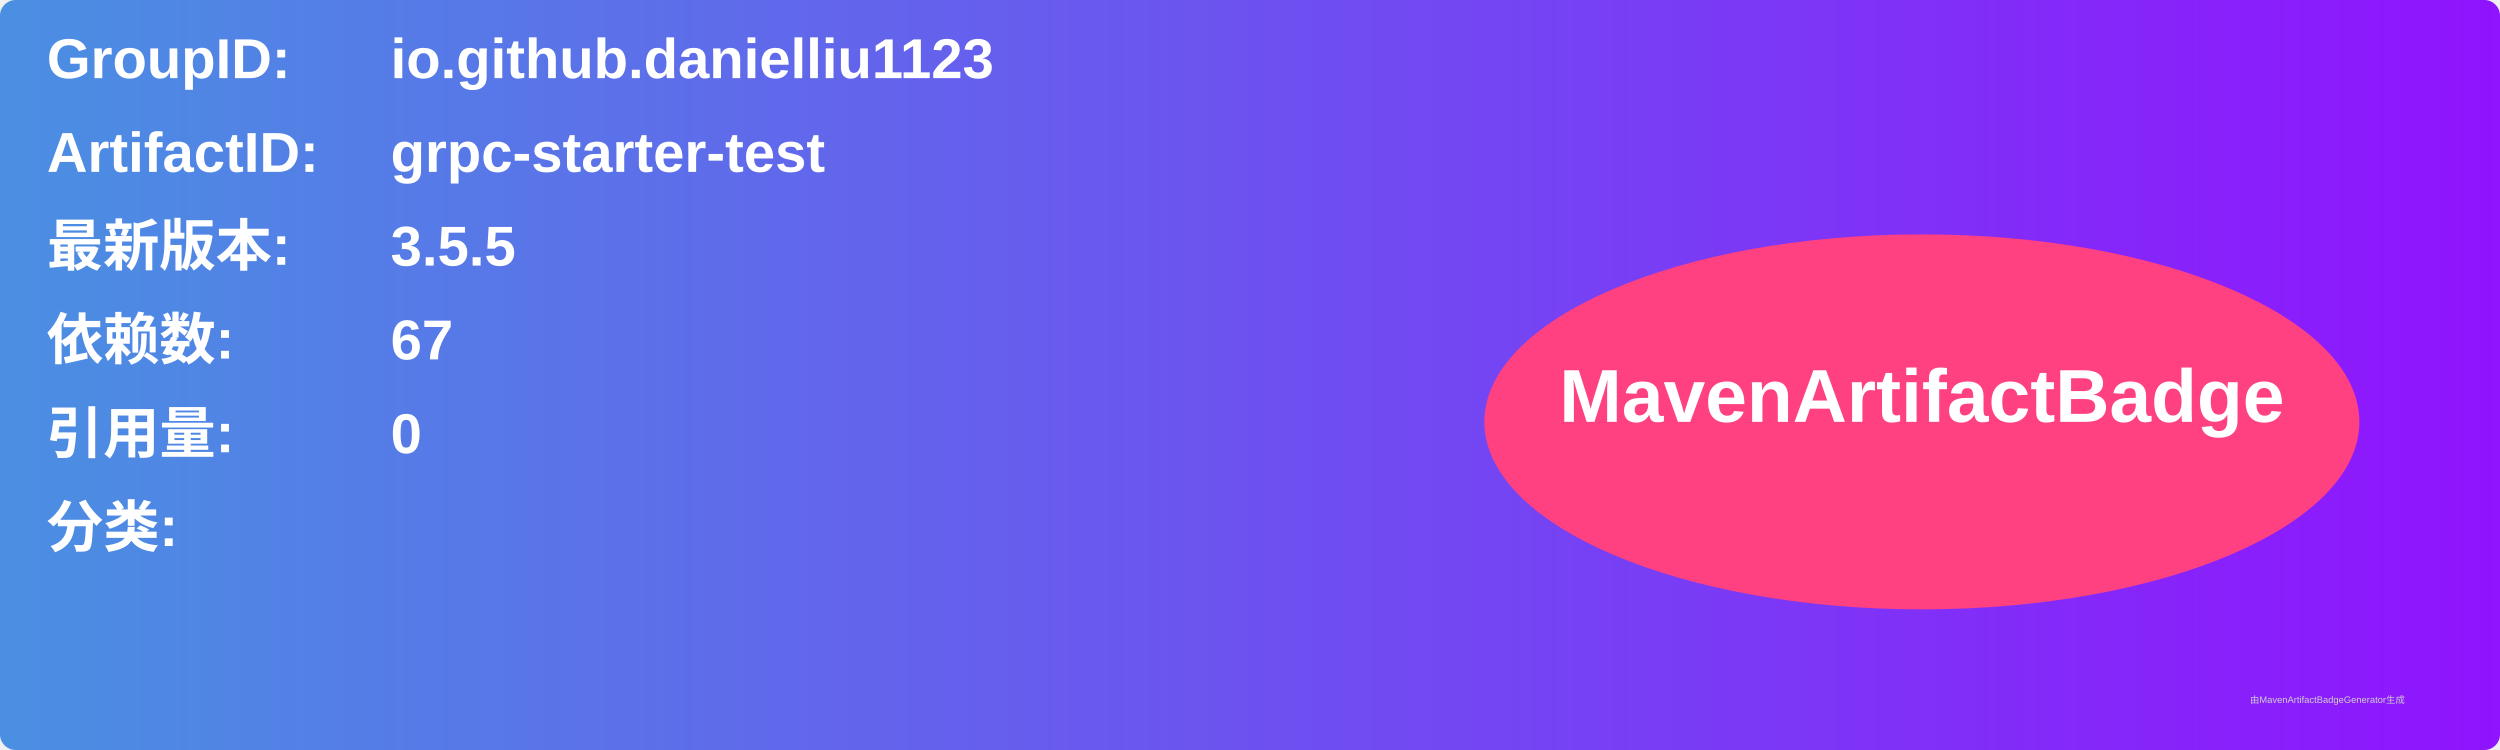
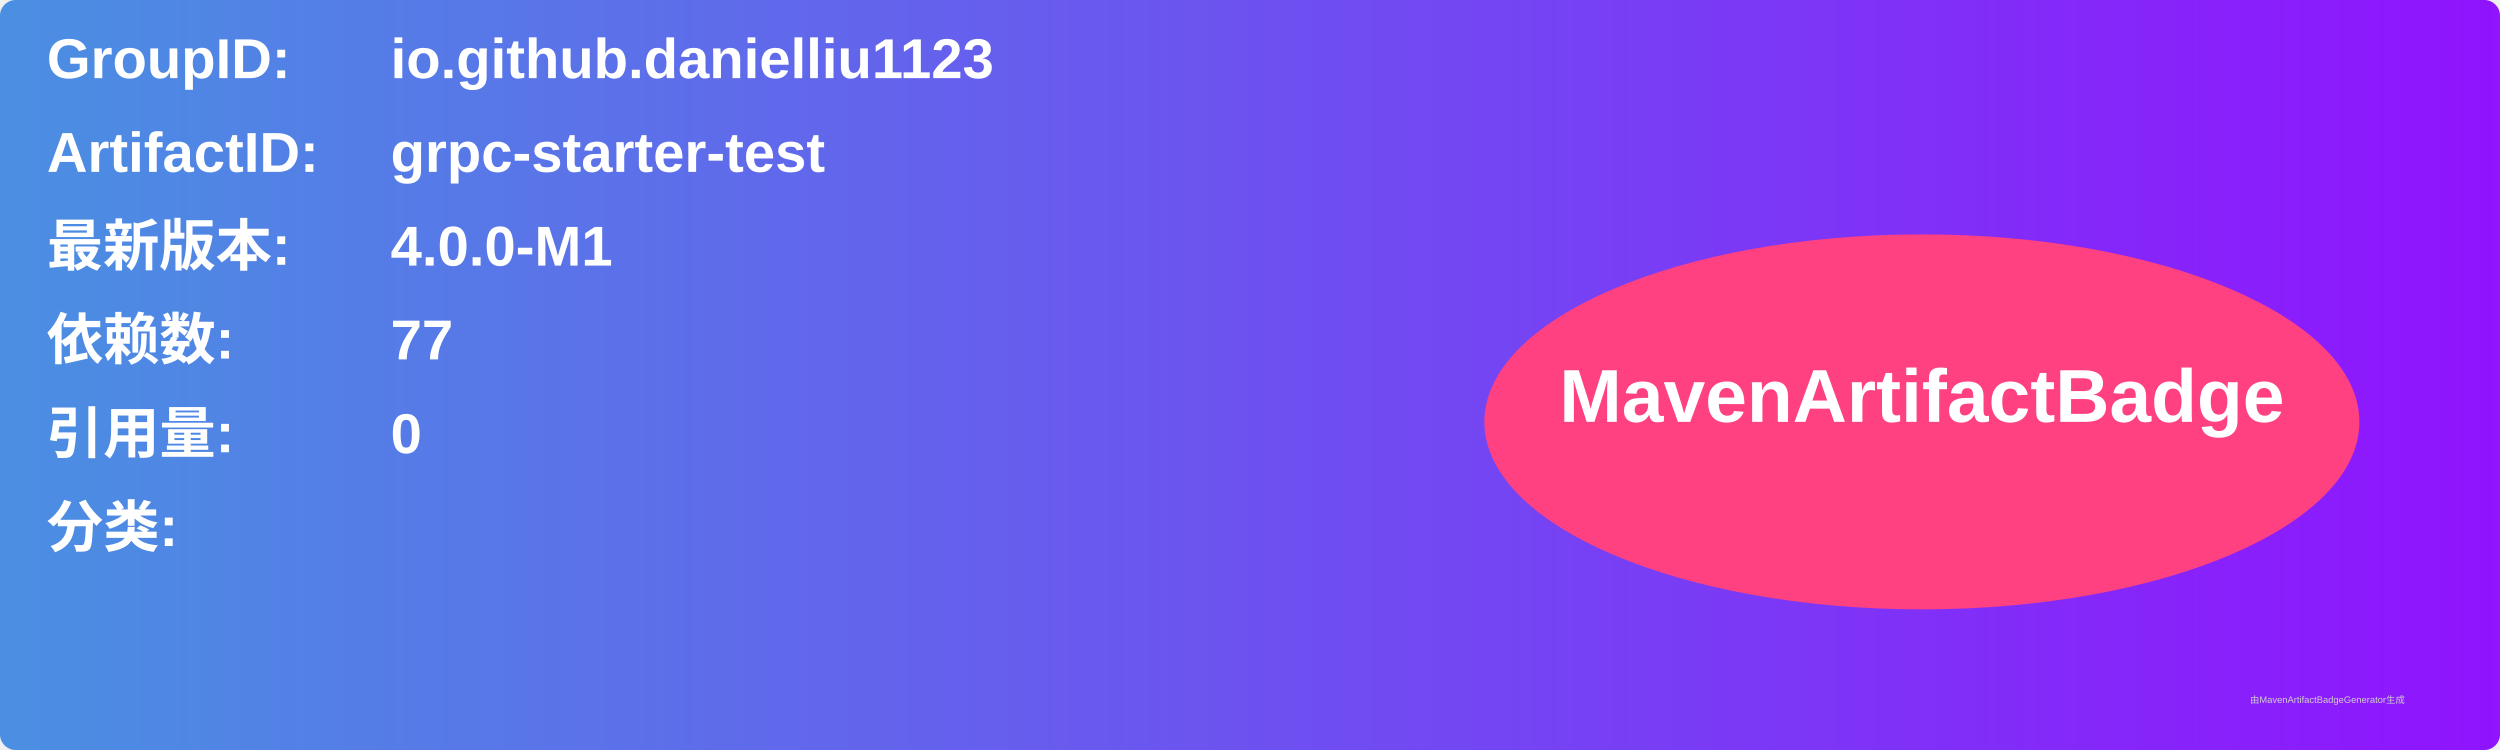
<svg xmlns="http://www.w3.org/2000/svg" width="800" height="240" viewBox="0 0 800 240">
  <linearGradient id="grad" x1="0%" y1="0%" x2="100%" y2="0%">
    <stop offset="0%" stop-color="#4a90e2" />
    <stop offset="100%" stop-color="#9013fe" />
  </linearGradient>
  <rect width="100%" height="100%" rx="5" ry="5" fill="url(#grad)" />
  <g transform="translate(15, 15)">
    <text x="0" y="10" font-family="Arial" font-size="18" fill="white" font-weight="bold" width="260">GroupID:</text>
    <text x="110" y="10" font-family="Arial" font-size="18" fill="white" font-weight="bold" width="460">io.github.danielliu1123</text>
    <text x="0" y="40" font-family="Arial" font-size="18" fill="white" font-weight="bold" width="260">ArtifactID:</text>
    <text x="110" y="40" font-family="Arial" font-size="18" fill="white" font-weight="bold" width="460">grpc-starter-test</text>
    <text x="0" y="70" font-family="Arial" font-size="18" fill="white" font-weight="bold">最新版本:</text>
    <text x="110" y="70" font-family="Arial" font-size="18" fill="white" font-weight="bold">
-       <tspan font-weight="bold">3.5.5</tspan>
+       <tspan font-weight="bold">4.0.0-M1</tspan>
    </text>
    <text x="0" y="100" font-family="Arial" font-size="18" fill="white" font-weight="bold">依赖数: </text>
    <text x="110" y="100" font-family="Arial" font-size="18" fill="white">
-       <tspan font-weight="bold">67</tspan>
+       <tspan font-weight="bold">77</tspan>
    </text>
    <text x="0" y="130" font-family="Arial" font-size="18" fill="white" font-weight="bold">引用量: </text>
    <text x="110" y="130" font-family="Arial" font-size="18" fill="white">
      <tspan font-weight="bold">0</tspan>
    </text>
    <text x="0" y="160" font-family="Arial" font-size="18" fill="white" font-weight="bold">分类:</text>
    <text x="10" y="190" font-family="Arial" font-size="10" fill="white">
      <tspan font-weight="bold" />
    </text>
    <ellipse cx="600" cy="120" rx="140" ry="60" fill="#ff4081" />
    <text x="600" y="120" text-anchor="middle" font-family="Arial" font-size="24" fill="white" font-weight="bold">MavenArtifactBadge</text>
  </g>
  <text x="720" y="225" font-family="Arial" font-size="3" fill="#d0d0d0">由MavenArtifactBadgeGenerator生成</text>
</svg>
